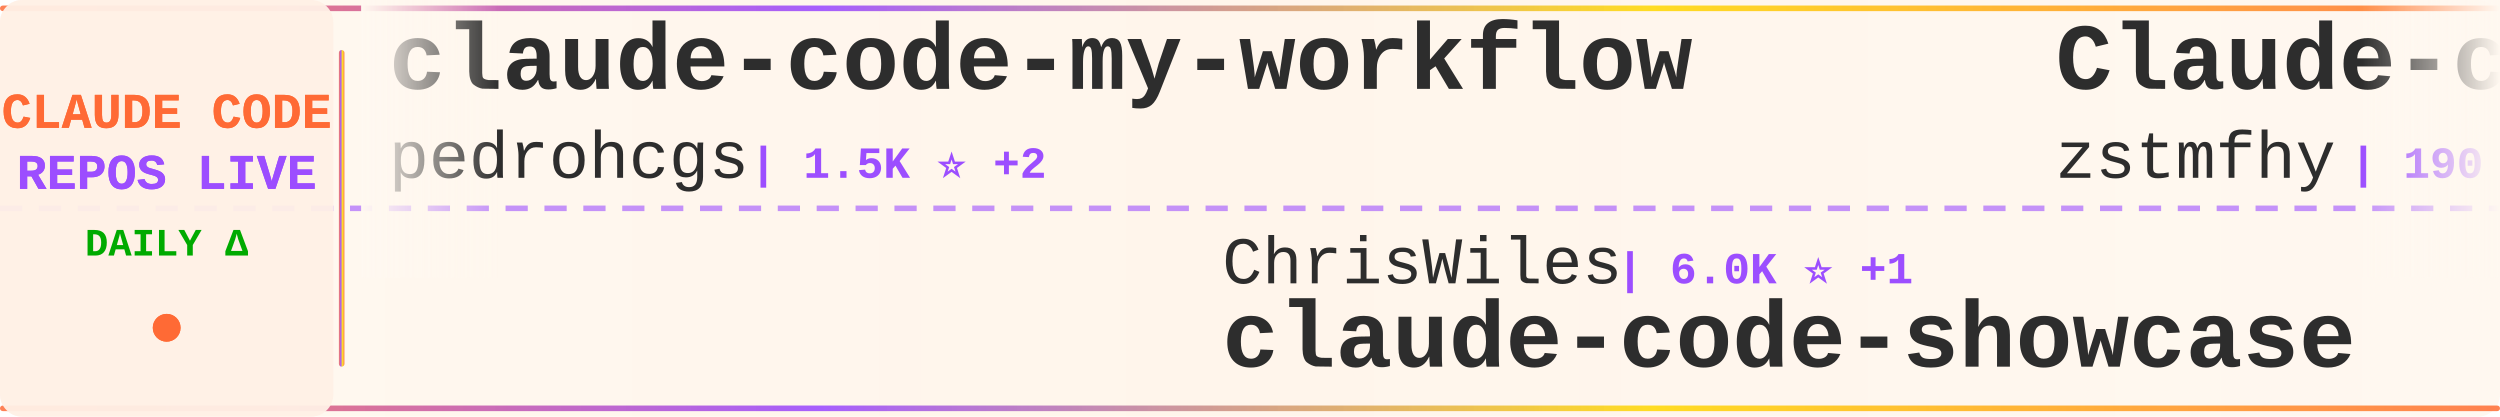
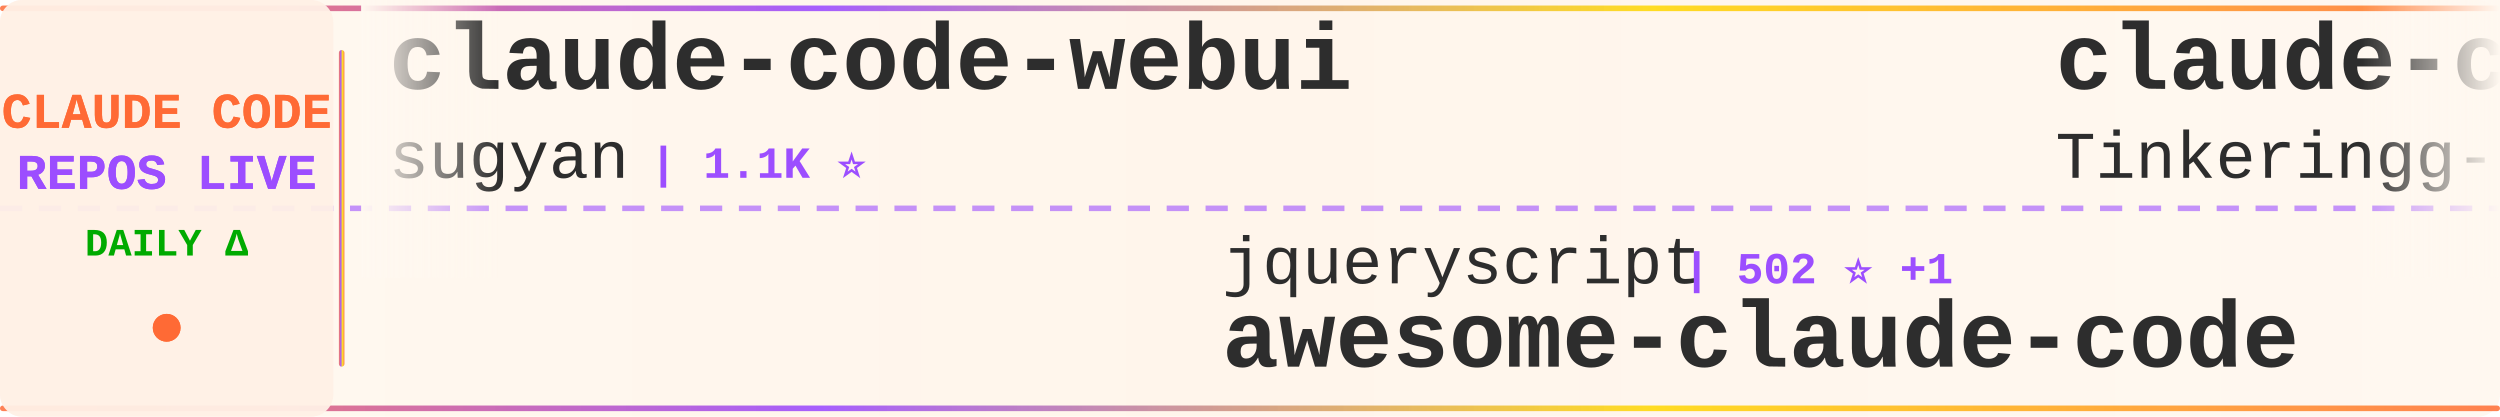
<svg xmlns="http://www.w3.org/2000/svg" width="900" height="150">
  <defs>
    <linearGradient id="tickerBg" x1="0%" y1="0%" x2="100%" y2="0%">
      <stop offset="0%" style="stop-color:#fff8f0;stop-opacity:0.98" />
      <stop offset="50%" style="stop-color:#fff5eb;stop-opacity:1" />
      <stop offset="100%" style="stop-color:#fff8f0;stop-opacity:0.98" />
    </linearGradient>
    <linearGradient id="borderGrad" x1="0%" y1="0%" x2="100%" y2="0%">
      <stop offset="0%" style="stop-color:#FF6B35;stop-opacity:0.85">
        <animate attributeName="stop-opacity" values="0.85;1;0.85" dur="2s" repeatCount="indefinite" />
      </stop>
      <stop offset="33%" style="stop-color:#9C4EFF;stop-opacity:0.9">
        <animate attributeName="stop-opacity" values="0.9;1;0.9" dur="2.2s" repeatCount="indefinite" />
      </stop>
      <stop offset="66%" style="stop-color:#FFD700;stop-opacity:0.85">
        <animate attributeName="stop-opacity" values="0.85;1;0.85" dur="1.8s" repeatCount="indefinite" />
      </stop>
      <stop offset="100%" style="stop-color:#FF6B35;stop-opacity:0.85">
        <animate attributeName="stop-opacity" values="0.85;1;0.85" dur="2s" repeatCount="indefinite" />
      </stop>
    </linearGradient>
    <filter id="textGlow">
      <feGaussianBlur stdDeviation="0.15" result="coloredBlur" />
      <feMerge>
        <feMergeNode in="coloredBlur" />
        <feMergeNode in="SourceGraphic" />
      </feMerge>
    </filter>
    <filter id="metricGlow">
      <feGaussianBlur stdDeviation="0.2" result="coloredBlur" />
      <feMerge>
        <feMergeNode in="coloredBlur" />
        <feMergeNode in="SourceGraphic" />
      </feMerge>
    </filter>
    <linearGradient id="leftFade" x1="0%" y1="0%" x2="100%" y2="0%">
      <stop offset="0%" style="stop-color:#fff8f0;stop-opacity:1" />
      <stop offset="100%" style="stop-color:#fff8f0;stop-opacity:0" />
    </linearGradient>
    <linearGradient id="rightFade" x1="0%" y1="0%" x2="100%" y2="0%">
      <stop offset="0%" style="stop-color:#fff8f0;stop-opacity:0" />
      <stop offset="100%" style="stop-color:#fff8f0;stop-opacity:1" />
    </linearGradient>
  </defs>
  <rect width="900" height="150" fill="url(#tickerBg)" rx="8" />
  <rect x="0" y="2" width="900" height="2" fill="url(#borderGrad)" rx="1" />
  <rect x="0" y="146" width="900" height="2" fill="url(#borderGrad)" rx="1" />
  <line x1="0" y1="75" x2="900" y2="75" stroke="#9C4EFF" stroke-width="2" stroke-dasharray="8 6" opacity="0.6" />
  <rect x="0" y="0" width="120" height="150" fill="#fff0e6" opacity="0.95" rx="8" />
  <text x="60" y="46" font-family="'Courier New', monospace" font-size="18" font-weight="bold" fill="#FF6B35" text-anchor="middle" filter="url(#textGlow)">
    CLAUDE CODE
  </text>
  <text x="60" y="68" font-family="'Courier New', monospace" font-size="18" font-weight="bold" fill="#9C4EFF" text-anchor="middle" filter="url(#textGlow)">
    REPOS LIVE
  </text>
  <text x="60" y="92" font-family="'Courier New', monospace" font-size="14" font-weight="bold" fill="#00aa00" text-anchor="middle">
    DAILY Δ
  </text>
  <circle cx="60" cy="118" r="5" fill="#FF6B35" filter="url(#metricGlow)">
    <animate attributeName="r" values="4;6;4" dur="1.5s" repeatCount="indefinite" />
    <animate attributeName="opacity" values="0.6;1;0.6" dur="1.5s" repeatCount="indefinite" />
  </circle>
  <rect x="122" y="18" width="2" height="114" fill="url(#borderGrad)" rx="1" />
  <clipPath id="tickerClip">
    <rect x="130" y="0" width="770" height="150" />
  </clipPath>
  <g clip-path="url(#tickerClip)">
    <g id="tickerItems">
      <animateTransform attributeName="transform" attributeType="XML" type="translate" from="0 0" to="-3000 0" dur="54s" repeatCount="indefinite" />
      <g transform="translate(0, 0)">
-         <text x="140" y="32" font-family="'Courier New', monospace" font-size="34" font-weight="bold" fill="#2d2d2d">claude-code-my-workflow</text>
-         <text x="140" y="64" font-family="'Courier New', monospace" font-size="24" font-weight="normal" fill="#2d2d2d" opacity="1.0">pedrohcgs</text>
-         <text x="270" y="64" font-family="'Courier New', monospace" font-size="16" font-weight="bold" fill="#9C4EFF"> | 1.5K ⭐ +2</text>
+         <text x="140" y="32" font-family="'Courier New', monospace" font-size="34" font-weight="bold" fill="#2d2d2d">claude-code-webui</text>
+         <text x="140" y="64" font-family="'Courier New', monospace" font-size="24" font-weight="normal" fill="#2d2d2d" opacity="1.0">sugyan</text>
+         <text x="234" y="64" font-family="'Courier New', monospace" font-size="16" font-weight="bold" fill="#9C4EFF"> | 1.1K ⭐</text>
      </g>
      <g transform="translate(300, 0)">
-         <text x="140" y="102" font-family="'Courier New', monospace" font-size="24" font-weight="normal" fill="#2d2d2d" opacity="1.0">ChrisWiles</text>
-         <text x="282" y="102" font-family="'Courier New', monospace" font-size="16" font-weight="bold" fill="#9C4EFF"> | 6.0K ⭐ +1</text>
-         <text x="140" y="132" font-family="'Courier New', monospace" font-size="34" font-weight="bold" fill="#2d2d2d">claude-code-showcase</text>
+         <text x="140" y="102" font-family="'Courier New', monospace" font-size="24" font-weight="normal" fill="#2d2d2d" opacity="1.0">jqueryscript</text>
+         <text x="306" y="102" font-family="'Courier New', monospace" font-size="16" font-weight="bold" fill="#9C4EFF"> | 502 ⭐ +1</text>
+         <text x="140" y="132" font-family="'Courier New', monospace" font-size="34" font-weight="bold" fill="#2d2d2d">awesome-claude-code</text>
      </g>
      <g transform="translate(600, 0)">
-         <text x="140" y="32" font-family="'Courier New', monospace" font-size="34" font-weight="bold" fill="#2d2d2d">Claude-code</text>
-         <text x="140" y="64" font-family="'Courier New', monospace" font-size="24" font-weight="normal" fill="#2d2d2d" opacity="1.0">zstmfhy</text>
-         <text x="246" y="64" font-family="'Courier New', monospace" font-size="16" font-weight="bold" fill="#9C4EFF"> | 190 ⭐</text>
+         <text x="140" y="32" font-family="'Courier New', monospace" font-size="34" font-weight="bold" fill="#2d2d2d">claude-code</text>
+         <text x="140" y="64" font-family="'Courier New', monospace" font-size="24" font-weight="normal" fill="#2d2d2d" opacity="1.0">Tinkeringg-Lab</text>
+         <text x="330" y="64" font-family="'Courier New', monospace" font-size="16" font-weight="bold" fill="#9C4EFF"> | 212 ⭐</text>
      </g>
      <g transform="translate(900, 0)">
-         <text x="140" y="102" font-family="'Courier New', monospace" font-size="24" font-weight="normal" fill="#2d2d2d" opacity="1.0">Alishahryar1</text>
-         <text x="306" y="102" font-family="'Courier New', monospace" font-size="16" font-weight="bold" fill="#9C4EFF"> | 46.1K ⭐ +36</text>
-         <text x="140" y="132" font-family="'Courier New', monospace" font-size="34" font-weight="bold" fill="#2d2d2d">free-claude-code</text>
+         <text x="140" y="102" font-family="'Courier New', monospace" font-size="24" font-weight="normal" fill="#2d2d2d" opacity="1.0">diet103</text>
+         <text x="246" y="102" font-family="'Courier New', monospace" font-size="16" font-weight="bold" fill="#9C4EFF"> | 10.0K ⭐ -1</text>
+         <text x="140" y="132" font-family="'Courier New', monospace" font-size="34" font-weight="bold" fill="#2d2d2d">claude-code-infrastructu...</text>
      </g>
      <g transform="translate(1200, 0)">
-         <text x="140" y="32" font-family="'Courier New', monospace" font-size="34" font-weight="bold" fill="#2d2d2d">claude-code-guide</text>
-         <text x="140" y="64" font-family="'Courier New', monospace" font-size="24" font-weight="normal" fill="#2d2d2d" opacity="1.0">zebbern</text>
-         <text x="246" y="64" font-family="'Courier New', monospace" font-size="16" font-weight="bold" fill="#9C4EFF"> | 4.6K ⭐</text>
+         <text x="140" y="32" font-family="'Courier New', monospace" font-size="34" font-weight="bold" fill="#2d2d2d">ralph-claude-code</text>
+         <text x="140" y="64" font-family="'Courier New', monospace" font-size="24" font-weight="normal" fill="#2d2d2d" opacity="1.0">frankbria</text>
+         <text x="270" y="64" font-family="'Courier New', monospace" font-size="16" font-weight="bold" fill="#9C4EFF"> | 9.6K ⭐</text>
      </g>
      <g transform="translate(1500, 0)">
-         <text x="140" y="102" font-family="'Courier New', monospace" font-size="24" font-weight="normal" fill="#2d2d2d" opacity="1.0">ponponon</text>
-         <text x="258" y="102" font-family="'Courier New', monospace" font-size="16" font-weight="bold" fill="#9C4EFF"> | 2.3K ⭐</text>
-         <text x="140" y="132" font-family="'Courier New', monospace" font-size="34" font-weight="bold" fill="#2d2d2d">claude_code_src</text>
+         <text x="140" y="102" font-family="'Courier New', monospace" font-size="24" font-weight="normal" fill="#2d2d2d" opacity="1.0">feiskyer</text>
+         <text x="258" y="102" font-family="'Courier New', monospace" font-size="16" font-weight="bold" fill="#9C4EFF"> | 1.6K ⭐</text>
+         <text x="140" y="132" font-family="'Courier New', monospace" font-size="34" font-weight="bold" fill="#2d2d2d">claude-code-settings</text>
      </g>
      <g transform="translate(1800, 0)">
-         <text x="140" y="32" font-family="'Courier New', monospace" font-size="34" font-weight="bold" fill="#2d2d2d">Claude-Code</text>
-         <text x="140" y="64" font-family="'Courier New', monospace" font-size="24" font-weight="normal" fill="#2d2d2d" opacity="1.0">pengchengneo</text>
-         <text x="306" y="64" font-family="'Courier New', monospace" font-size="16" font-weight="bold" fill="#9C4EFF"> | 1.8K ⭐</text>
+         <text x="140" y="32" font-family="'Courier New', monospace" font-size="34" font-weight="bold" fill="#2d2d2d">edmunds-claude-code</text>
+         <text x="140" y="64" font-family="'Courier New', monospace" font-size="24" font-weight="normal" fill="#2d2d2d" opacity="1.0">edmund-io</text>
+         <text x="270" y="64" font-family="'Courier New', monospace" font-size="16" font-weight="bold" fill="#9C4EFF"> | 1.5K ⭐</text>
      </g>
      <g transform="translate(2100, 0)">
-         <text x="140" y="102" font-family="'Courier New', monospace" font-size="24" font-weight="normal" fill="#2d2d2d" opacity="1.0">FlorianBruniaux</text>
-         <text x="342" y="102" font-family="'Courier New', monospace" font-size="16" font-weight="bold" fill="#9C4EFF"> | 5.8K ⭐</text>
-         <text x="140" y="132" font-family="'Courier New', monospace" font-size="34" font-weight="bold" fill="#2d2d2d">claude-code-ultimate-gui...</text>
+         <text x="140" y="102" font-family="'Courier New', monospace" font-size="24" font-weight="normal" fill="#2d2d2d" opacity="1.0">guanshan</text>
+         <text x="258" y="102" font-family="'Courier New', monospace" font-size="16" font-weight="bold" fill="#9C4EFF"> | 61 ⭐</text>
+         <text x="140" y="132" font-family="'Courier New', monospace" font-size="34" font-weight="bold" fill="#2d2d2d">ClaudeCode</text>
      </g>
      <g transform="translate(2400, 0)">
-         <text x="140" y="32" font-family="'Courier New', monospace" font-size="34" font-weight="bold" fill="#2d2d2d">Dive-into-Claude-Code</text>
-         <text x="140" y="64" font-family="'Courier New', monospace" font-size="24" font-weight="normal" fill="#2d2d2d" opacity="1.0">VILA-Lab</text>
-         <text x="258" y="64" font-family="'Courier New', monospace" font-size="16" font-weight="bold" fill="#9C4EFF"> | 2.1K ⭐ +1</text>
+         <text x="140" y="32" font-family="'Courier New', monospace" font-size="34" font-weight="bold" fill="#2d2d2d">claude-code-local</text>
+         <text x="140" y="64" font-family="'Courier New', monospace" font-size="24" font-weight="normal" fill="#2d2d2d" opacity="1.0">nicedreamzapp</text>
+         <text x="318" y="64" font-family="'Courier New', monospace" font-size="16" font-weight="bold" fill="#9C4EFF"> | 3.2K ⭐ +1</text>
      </g>
      <g transform="translate(2700, 0)">
-         <text x="140" y="102" font-family="'Courier New', monospace" font-size="24" font-weight="normal" fill="#2d2d2d" opacity="1.0">multica-ai</text>
-         <text x="282" y="102" font-family="'Courier New', monospace" font-size="16" font-weight="bold" fill="#9C4EFF"> | 204.0K ⭐ +67</text>
-         <text x="140" y="132" font-family="'Courier New', monospace" font-size="34" font-weight="bold" fill="#2d2d2d">andrej-karpathy-skills</text>
+         <text x="140" y="102" font-family="'Courier New', monospace" font-size="24" font-weight="normal" fill="#2d2d2d" opacity="1.0">shareAI-lab</text>
+         <text x="294" y="102" font-family="'Courier New', monospace" font-size="16" font-weight="bold" fill="#9C4EFF"> | 74.7K ⭐ +42</text>
+         <text x="140" y="132" font-family="'Courier New', monospace" font-size="34" font-weight="bold" fill="#2d2d2d">learn-claude-code</text>
      </g>
      <g transform="translate(3000, 0)">
-         <text x="140" y="32" font-family="'Courier New', monospace" font-size="34" font-weight="bold" fill="#2d2d2d">claude-code-my-workflow</text>
-         <text x="140" y="64" font-family="'Courier New', monospace" font-size="24" font-weight="normal" fill="#2d2d2d" opacity="1.0">pedrohcgs</text>
-         <text x="270" y="64" font-family="'Courier New', monospace" font-size="16" font-weight="bold" fill="#9C4EFF"> | 1.5K ⭐ +2</text>
+         <text x="140" y="32" font-family="'Courier New', monospace" font-size="34" font-weight="bold" fill="#2d2d2d">claude-code-webui</text>
+         <text x="140" y="64" font-family="'Courier New', monospace" font-size="24" font-weight="normal" fill="#2d2d2d" opacity="1.0">sugyan</text>
+         <text x="234" y="64" font-family="'Courier New', monospace" font-size="16" font-weight="bold" fill="#9C4EFF"> | 1.1K ⭐</text>
      </g>
      <g transform="translate(3300, 0)">
-         <text x="140" y="102" font-family="'Courier New', monospace" font-size="24" font-weight="normal" fill="#2d2d2d" opacity="1.0">ChrisWiles</text>
-         <text x="282" y="102" font-family="'Courier New', monospace" font-size="16" font-weight="bold" fill="#9C4EFF"> | 6.0K ⭐ +1</text>
-         <text x="140" y="132" font-family="'Courier New', monospace" font-size="34" font-weight="bold" fill="#2d2d2d">claude-code-showcase</text>
+         <text x="140" y="102" font-family="'Courier New', monospace" font-size="24" font-weight="normal" fill="#2d2d2d" opacity="1.0">jqueryscript</text>
+         <text x="306" y="102" font-family="'Courier New', monospace" font-size="16" font-weight="bold" fill="#9C4EFF"> | 502 ⭐ +1</text>
+         <text x="140" y="132" font-family="'Courier New', monospace" font-size="34" font-weight="bold" fill="#2d2d2d">awesome-claude-code</text>
      </g>
      <g transform="translate(3600, 0)">
-         <text x="140" y="32" font-family="'Courier New', monospace" font-size="34" font-weight="bold" fill="#2d2d2d">Claude-code</text>
-         <text x="140" y="64" font-family="'Courier New', monospace" font-size="24" font-weight="normal" fill="#2d2d2d" opacity="1.0">zstmfhy</text>
-         <text x="246" y="64" font-family="'Courier New', monospace" font-size="16" font-weight="bold" fill="#9C4EFF"> | 190 ⭐</text>
+         <text x="140" y="32" font-family="'Courier New', monospace" font-size="34" font-weight="bold" fill="#2d2d2d">claude-code</text>
+         <text x="140" y="64" font-family="'Courier New', monospace" font-size="24" font-weight="normal" fill="#2d2d2d" opacity="1.0">Tinkeringg-Lab</text>
+         <text x="330" y="64" font-family="'Courier New', monospace" font-size="16" font-weight="bold" fill="#9C4EFF"> | 212 ⭐</text>
      </g>
      <g transform="translate(3900, 0)">
-         <text x="140" y="102" font-family="'Courier New', monospace" font-size="24" font-weight="normal" fill="#2d2d2d" opacity="1.0">Alishahryar1</text>
-         <text x="306" y="102" font-family="'Courier New', monospace" font-size="16" font-weight="bold" fill="#9C4EFF"> | 46.1K ⭐ +36</text>
-         <text x="140" y="132" font-family="'Courier New', monospace" font-size="34" font-weight="bold" fill="#2d2d2d">free-claude-code</text>
+         <text x="140" y="102" font-family="'Courier New', monospace" font-size="24" font-weight="normal" fill="#2d2d2d" opacity="1.0">diet103</text>
+         <text x="246" y="102" font-family="'Courier New', monospace" font-size="16" font-weight="bold" fill="#9C4EFF"> | 10.0K ⭐ -1</text>
+         <text x="140" y="132" font-family="'Courier New', monospace" font-size="34" font-weight="bold" fill="#2d2d2d">claude-code-infrastructu...</text>
      </g>
    </g>
  </g>
  <rect x="130" y="0" width="50" height="100" fill="url(#leftFade)" />
  <rect x="850" y="0" width="50" height="100" fill="url(#rightFade)" />
</svg>
